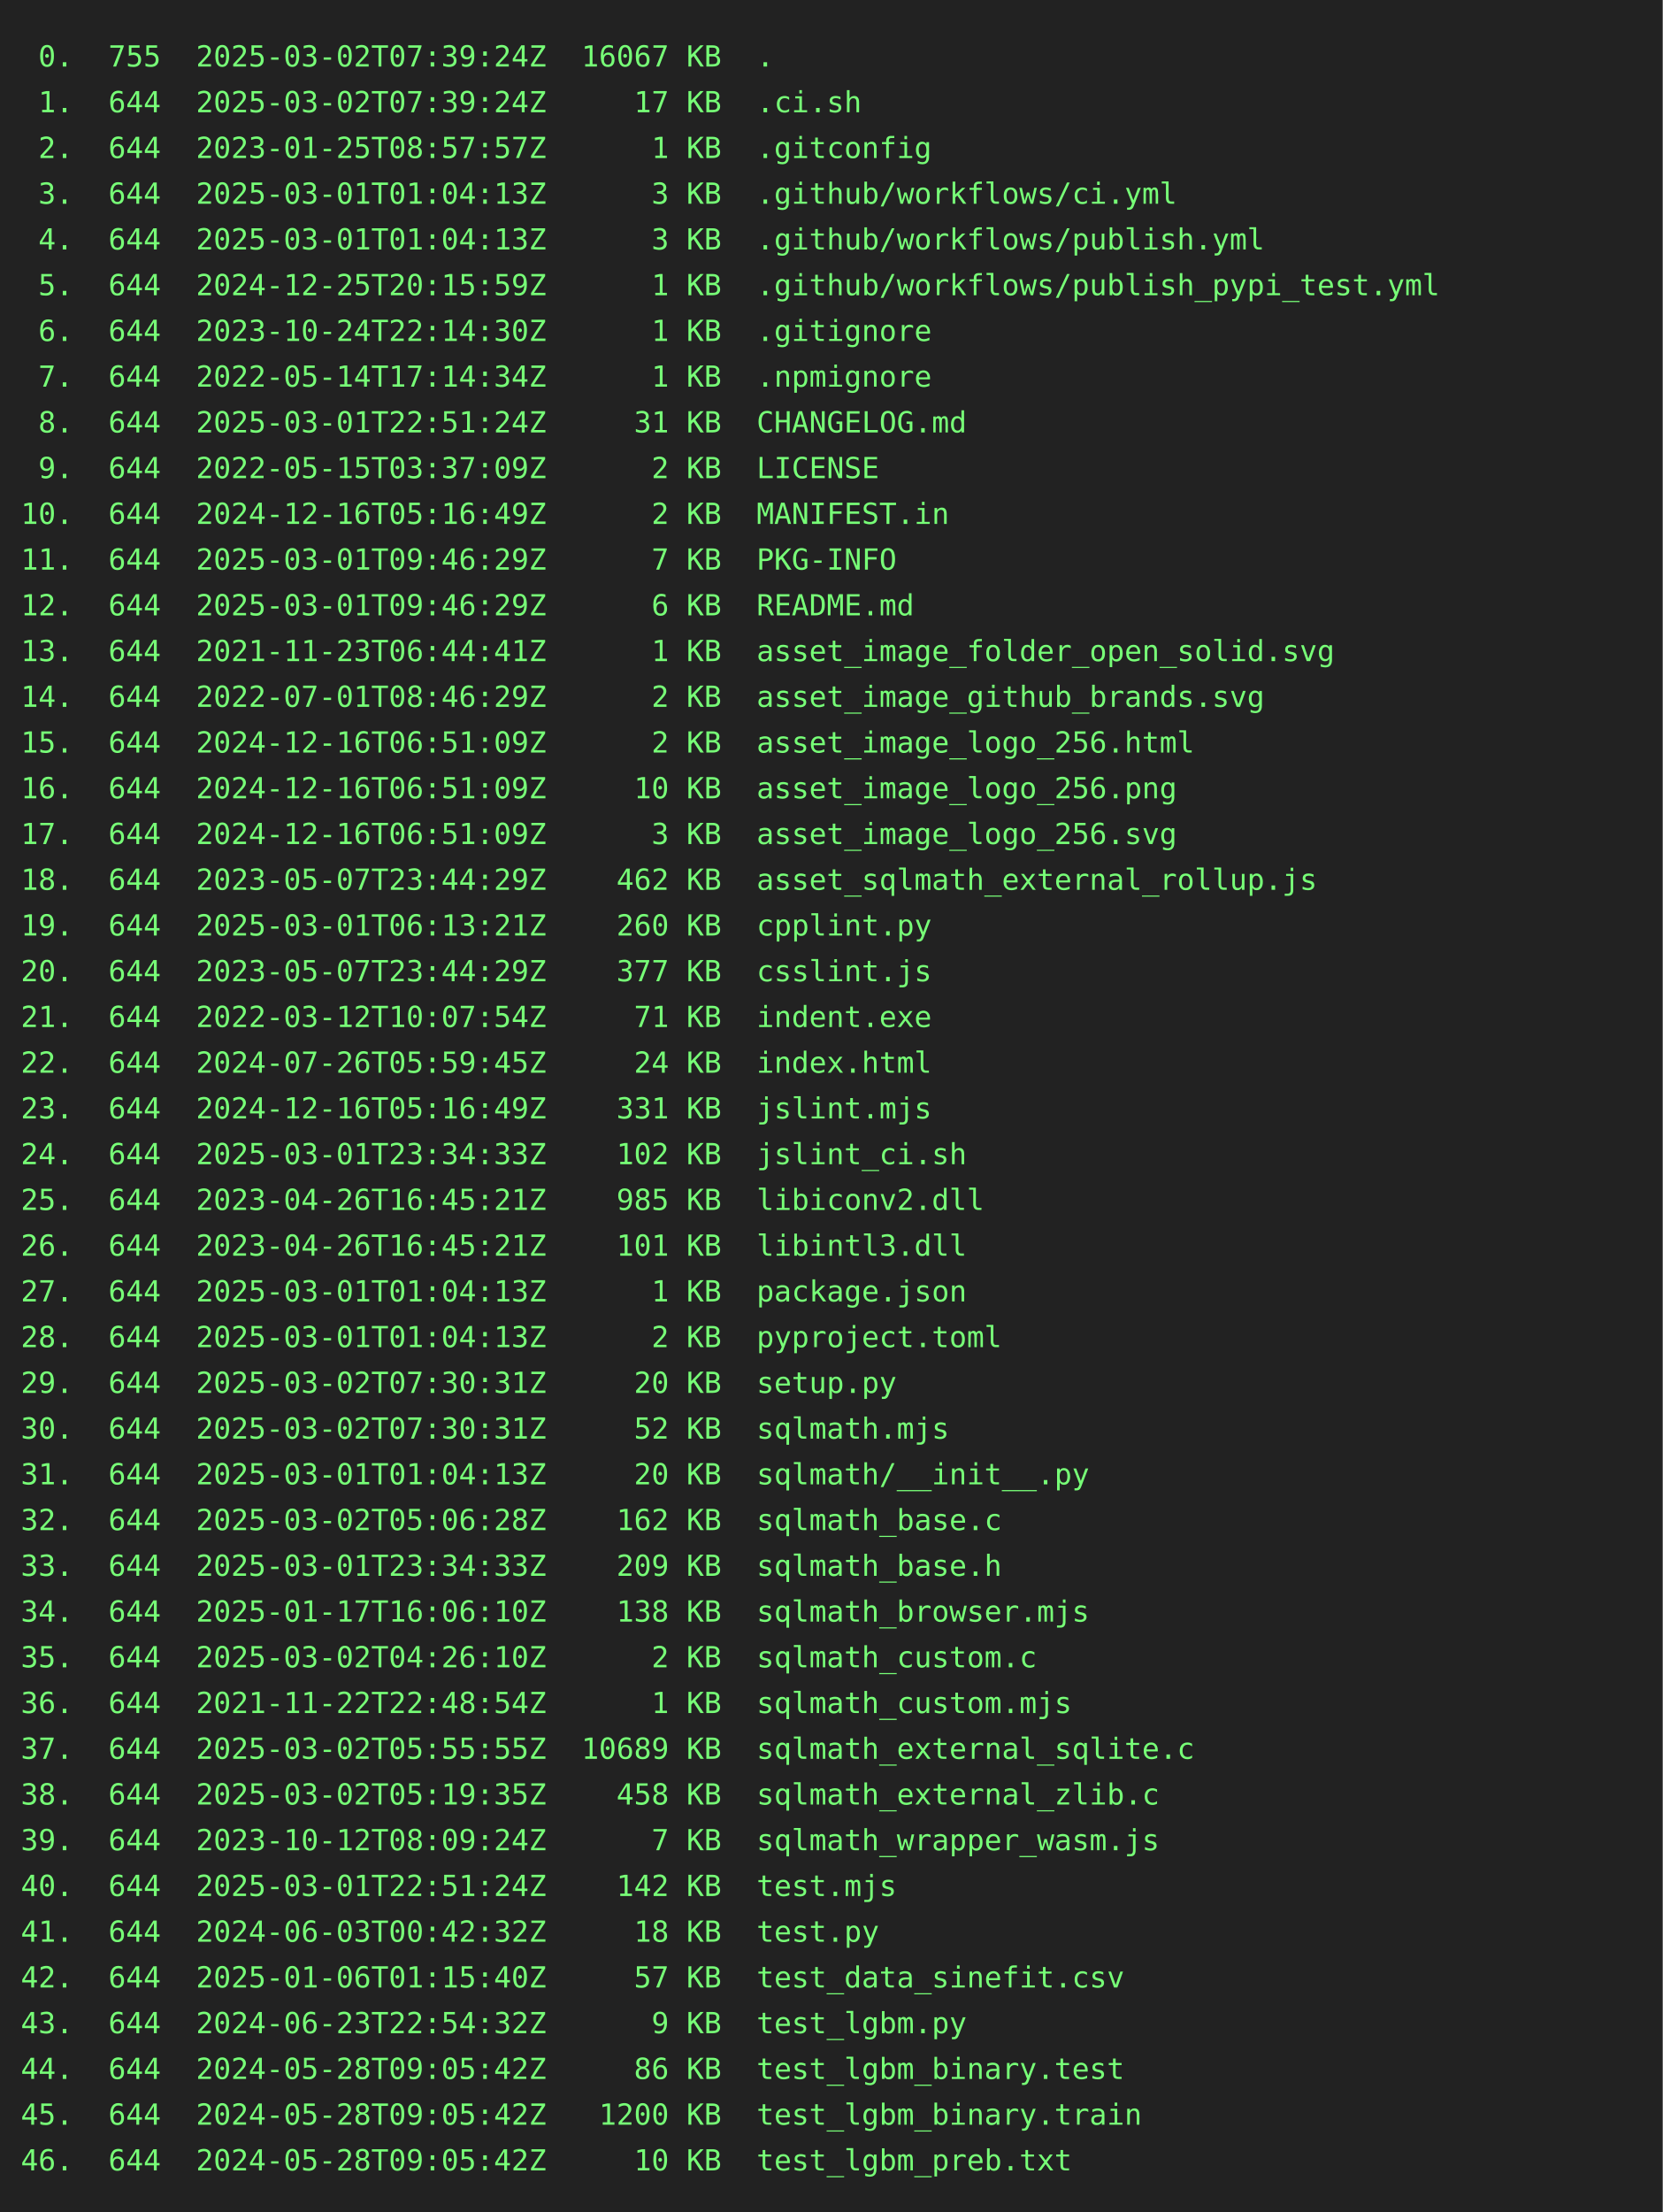
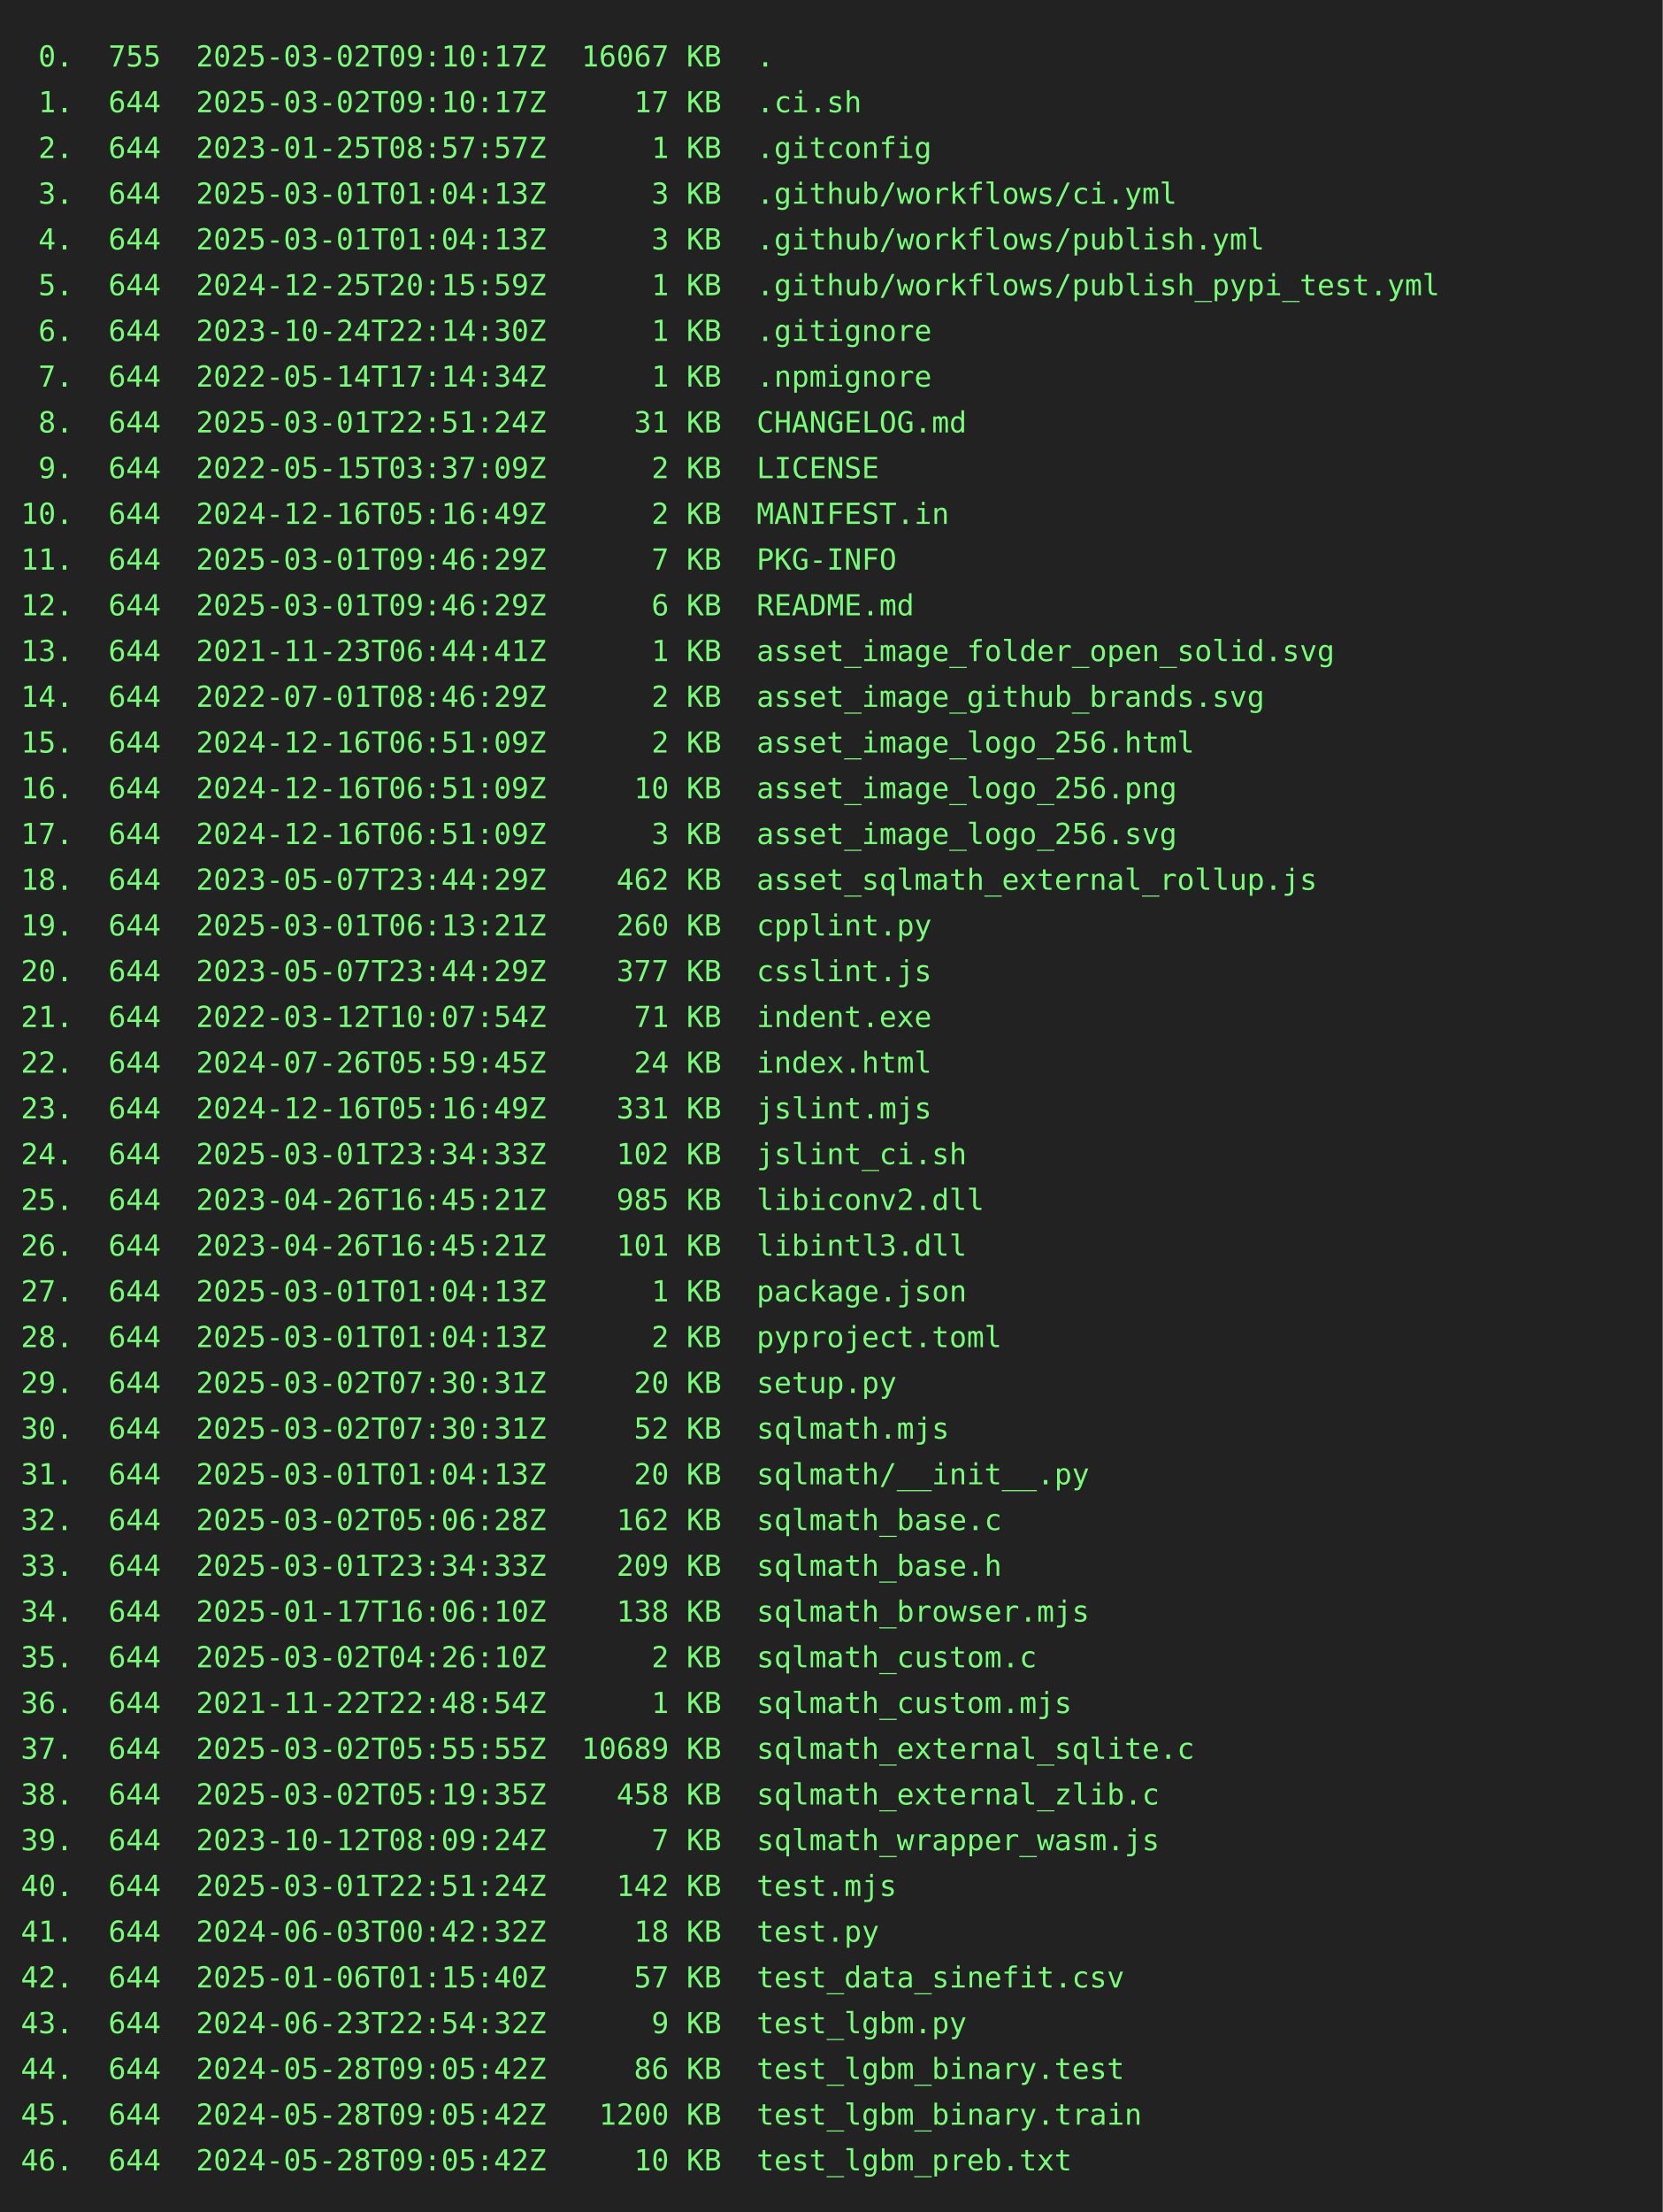
<svg xmlns="http://www.w3.org/2000/svg" height="1064" width="800">
  <rect height="1064" fill="#222" width="800" />
  <text fill="#7f7" font-family="consolas, menlo, monospace" font-size="14" xml:space="preserve">
-     <tspan lengthAdjust="spacingAndGlyphs" textLength="768" x="10" y="32"> 0.  755  2025-03-02T07:39:24Z  16067 KB  .                                                      </tspan>
-     <tspan lengthAdjust="spacingAndGlyphs" textLength="768" x="10" y="54"> 1.  644  2025-03-02T07:39:24Z     17 KB  .ci.sh                                                 </tspan>
+     <tspan lengthAdjust="spacingAndGlyphs" textLength="768" x="10" y="32"> 0.  755  2025-03-02T09:10:17Z  16067 KB  .                                                      </tspan>
+     <tspan lengthAdjust="spacingAndGlyphs" textLength="768" x="10" y="54"> 1.  644  2025-03-02T09:10:17Z     17 KB  .ci.sh                                                 </tspan>
    <tspan lengthAdjust="spacingAndGlyphs" textLength="768" x="10" y="76"> 2.  644  2023-01-25T08:57:57Z      1 KB  .gitconfig                                             </tspan>
    <tspan lengthAdjust="spacingAndGlyphs" textLength="768" x="10" y="98"> 3.  644  2025-03-01T01:04:13Z      3 KB  .github/workflows/ci.yml                               </tspan>
    <tspan lengthAdjust="spacingAndGlyphs" textLength="768" x="10" y="120"> 4.  644  2025-03-01T01:04:13Z      3 KB  .github/workflows/publish.yml                          </tspan>
    <tspan lengthAdjust="spacingAndGlyphs" textLength="768" x="10" y="142"> 5.  644  2024-12-25T20:15:59Z      1 KB  .github/workflows/publish_pypi_test.yml                </tspan>
    <tspan lengthAdjust="spacingAndGlyphs" textLength="768" x="10" y="164"> 6.  644  2023-10-24T22:14:30Z      1 KB  .gitignore                                             </tspan>
    <tspan lengthAdjust="spacingAndGlyphs" textLength="768" x="10" y="186"> 7.  644  2022-05-14T17:14:34Z      1 KB  .npmignore                                             </tspan>
    <tspan lengthAdjust="spacingAndGlyphs" textLength="768" x="10" y="208"> 8.  644  2025-03-01T22:51:24Z     31 KB  CHANGELOG.md                                           </tspan>
    <tspan lengthAdjust="spacingAndGlyphs" textLength="768" x="10" y="230"> 9.  644  2022-05-15T03:37:09Z      2 KB  LICENSE                                                </tspan>
    <tspan lengthAdjust="spacingAndGlyphs" textLength="768" x="10" y="252">10.  644  2024-12-16T05:16:49Z      2 KB  MANIFEST.in                                            </tspan>
    <tspan lengthAdjust="spacingAndGlyphs" textLength="768" x="10" y="274">11.  644  2025-03-01T09:46:29Z      7 KB  PKG-INFO                                               </tspan>
    <tspan lengthAdjust="spacingAndGlyphs" textLength="768" x="10" y="296">12.  644  2025-03-01T09:46:29Z      6 KB  README.md                                              </tspan>
    <tspan lengthAdjust="spacingAndGlyphs" textLength="768" x="10" y="318">13.  644  2021-11-23T06:44:41Z      1 KB  asset_image_folder_open_solid.svg                      </tspan>
    <tspan lengthAdjust="spacingAndGlyphs" textLength="768" x="10" y="340">14.  644  2022-07-01T08:46:29Z      2 KB  asset_image_github_brands.svg                          </tspan>
    <tspan lengthAdjust="spacingAndGlyphs" textLength="768" x="10" y="362">15.  644  2024-12-16T06:51:09Z      2 KB  asset_image_logo_256.html                              </tspan>
    <tspan lengthAdjust="spacingAndGlyphs" textLength="768" x="10" y="384">16.  644  2024-12-16T06:51:09Z     10 KB  asset_image_logo_256.png                               </tspan>
    <tspan lengthAdjust="spacingAndGlyphs" textLength="768" x="10" y="406">17.  644  2024-12-16T06:51:09Z      3 KB  asset_image_logo_256.svg                               </tspan>
    <tspan lengthAdjust="spacingAndGlyphs" textLength="768" x="10" y="428">18.  644  2023-05-07T23:44:29Z    462 KB  asset_sqlmath_external_rollup.js                       </tspan>
    <tspan lengthAdjust="spacingAndGlyphs" textLength="768" x="10" y="450">19.  644  2025-03-01T06:13:21Z    260 KB  cpplint.py                                             </tspan>
    <tspan lengthAdjust="spacingAndGlyphs" textLength="768" x="10" y="472">20.  644  2023-05-07T23:44:29Z    377 KB  csslint.js                                             </tspan>
    <tspan lengthAdjust="spacingAndGlyphs" textLength="768" x="10" y="494">21.  644  2022-03-12T10:07:54Z     71 KB  indent.exe                                             </tspan>
    <tspan lengthAdjust="spacingAndGlyphs" textLength="768" x="10" y="516">22.  644  2024-07-26T05:59:45Z     24 KB  index.html                                             </tspan>
    <tspan lengthAdjust="spacingAndGlyphs" textLength="768" x="10" y="538">23.  644  2024-12-16T05:16:49Z    331 KB  jslint.mjs                                             </tspan>
    <tspan lengthAdjust="spacingAndGlyphs" textLength="768" x="10" y="560">24.  644  2025-03-01T23:34:33Z    102 KB  jslint_ci.sh                                           </tspan>
    <tspan lengthAdjust="spacingAndGlyphs" textLength="768" x="10" y="582">25.  644  2023-04-26T16:45:21Z    985 KB  libiconv2.dll                                          </tspan>
    <tspan lengthAdjust="spacingAndGlyphs" textLength="768" x="10" y="604">26.  644  2023-04-26T16:45:21Z    101 KB  libintl3.dll                                           </tspan>
    <tspan lengthAdjust="spacingAndGlyphs" textLength="768" x="10" y="626">27.  644  2025-03-01T01:04:13Z      1 KB  package.json                                           </tspan>
    <tspan lengthAdjust="spacingAndGlyphs" textLength="768" x="10" y="648">28.  644  2025-03-01T01:04:13Z      2 KB  pyproject.toml                                         </tspan>
    <tspan lengthAdjust="spacingAndGlyphs" textLength="768" x="10" y="670">29.  644  2025-03-02T07:30:31Z     20 KB  setup.py                                               </tspan>
    <tspan lengthAdjust="spacingAndGlyphs" textLength="768" x="10" y="692">30.  644  2025-03-02T07:30:31Z     52 KB  sqlmath.mjs                                            </tspan>
    <tspan lengthAdjust="spacingAndGlyphs" textLength="768" x="10" y="714">31.  644  2025-03-01T01:04:13Z     20 KB  sqlmath/__init__.py                                    </tspan>
    <tspan lengthAdjust="spacingAndGlyphs" textLength="768" x="10" y="736">32.  644  2025-03-02T05:06:28Z    162 KB  sqlmath_base.c                                         </tspan>
    <tspan lengthAdjust="spacingAndGlyphs" textLength="768" x="10" y="758">33.  644  2025-03-01T23:34:33Z    209 KB  sqlmath_base.h                                         </tspan>
    <tspan lengthAdjust="spacingAndGlyphs" textLength="768" x="10" y="780">34.  644  2025-01-17T16:06:10Z    138 KB  sqlmath_browser.mjs                                    </tspan>
    <tspan lengthAdjust="spacingAndGlyphs" textLength="768" x="10" y="802">35.  644  2025-03-02T04:26:10Z      2 KB  sqlmath_custom.c                                       </tspan>
    <tspan lengthAdjust="spacingAndGlyphs" textLength="768" x="10" y="824">36.  644  2021-11-22T22:48:54Z      1 KB  sqlmath_custom.mjs                                     </tspan>
    <tspan lengthAdjust="spacingAndGlyphs" textLength="768" x="10" y="846">37.  644  2025-03-02T05:55:55Z  10689 KB  sqlmath_external_sqlite.c                              </tspan>
    <tspan lengthAdjust="spacingAndGlyphs" textLength="768" x="10" y="868">38.  644  2025-03-02T05:19:35Z    458 KB  sqlmath_external_zlib.c                                </tspan>
    <tspan lengthAdjust="spacingAndGlyphs" textLength="768" x="10" y="890">39.  644  2023-10-12T08:09:24Z      7 KB  sqlmath_wrapper_wasm.js                                </tspan>
    <tspan lengthAdjust="spacingAndGlyphs" textLength="768" x="10" y="912">40.  644  2025-03-01T22:51:24Z    142 KB  test.mjs                                               </tspan>
    <tspan lengthAdjust="spacingAndGlyphs" textLength="768" x="10" y="934">41.  644  2024-06-03T00:42:32Z     18 KB  test.py                                                </tspan>
    <tspan lengthAdjust="spacingAndGlyphs" textLength="768" x="10" y="956">42.  644  2025-01-06T01:15:40Z     57 KB  test_data_sinefit.csv                                  </tspan>
    <tspan lengthAdjust="spacingAndGlyphs" textLength="768" x="10" y="978">43.  644  2024-06-23T22:54:32Z      9 KB  test_lgbm.py                                           </tspan>
    <tspan lengthAdjust="spacingAndGlyphs" textLength="768" x="10" y="1000">44.  644  2024-05-28T09:05:42Z     86 KB  test_lgbm_binary.test                                  </tspan>
    <tspan lengthAdjust="spacingAndGlyphs" textLength="768" x="10" y="1022">45.  644  2024-05-28T09:05:42Z   1200 KB  test_lgbm_binary.train                                 </tspan>
    <tspan lengthAdjust="spacingAndGlyphs" textLength="768" x="10" y="1044">46.  644  2024-05-28T09:05:42Z     10 KB  test_lgbm_preb.txt                                     </tspan>
  </text>
</svg>
